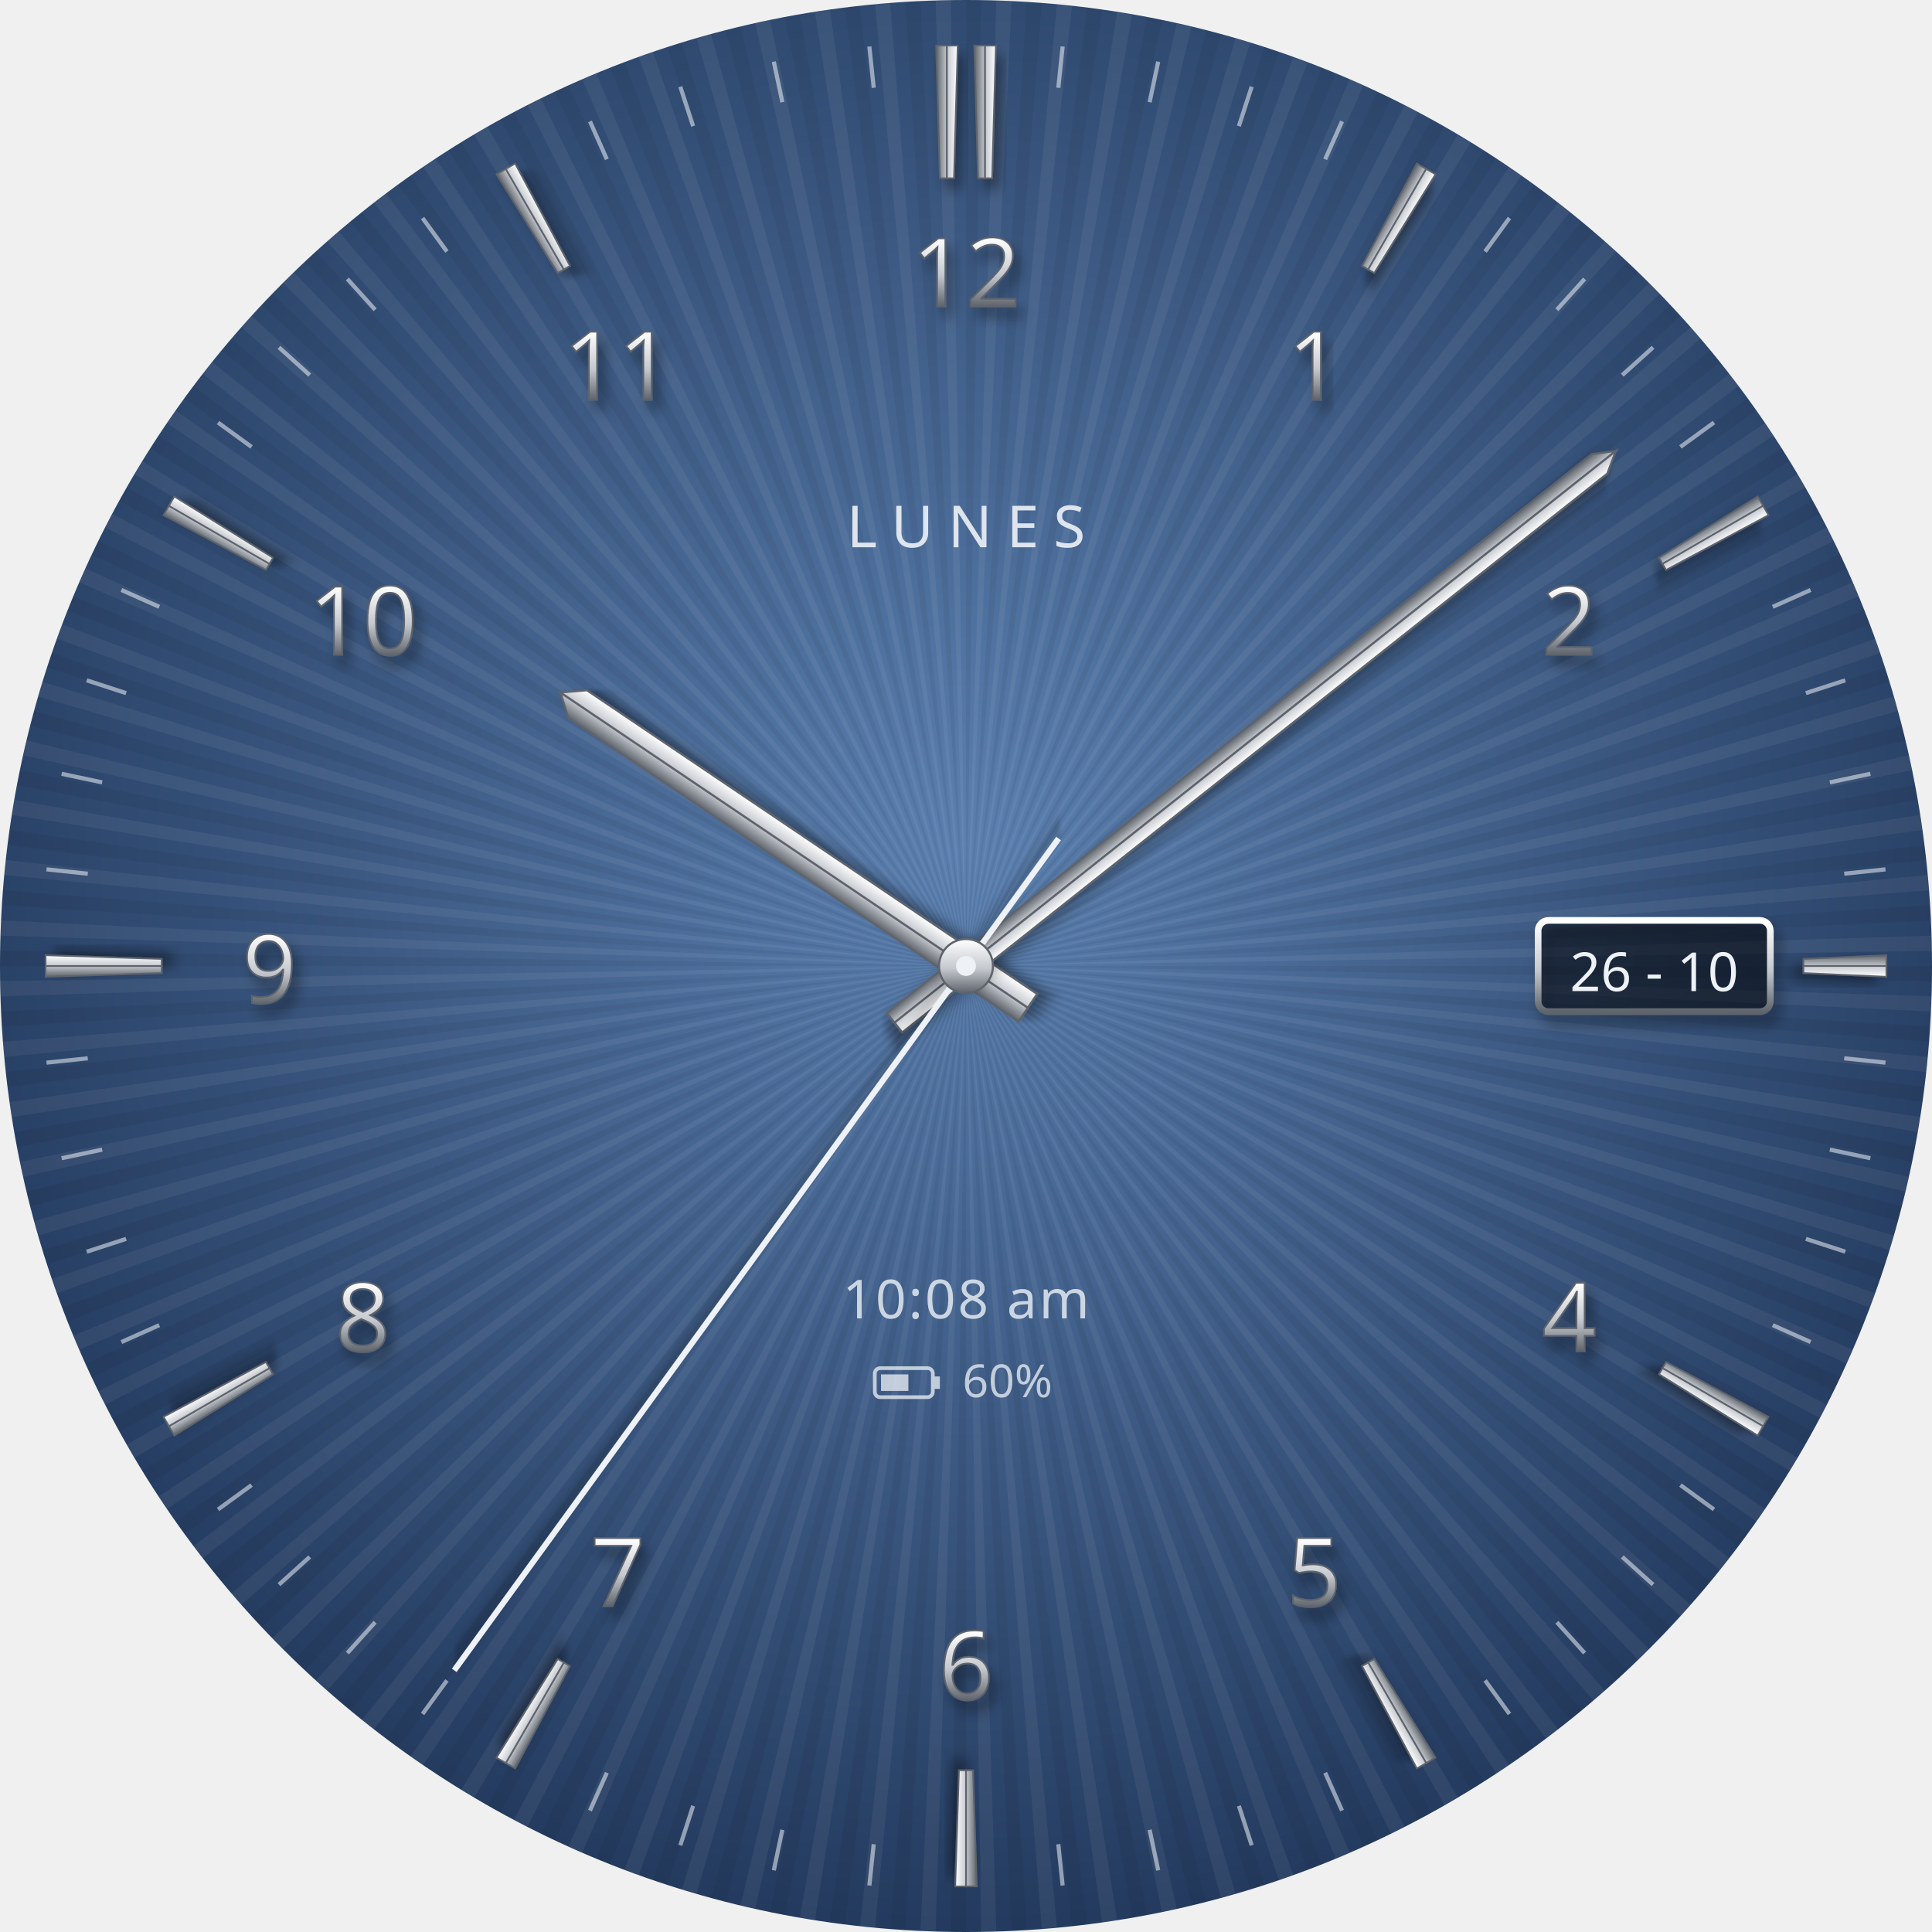
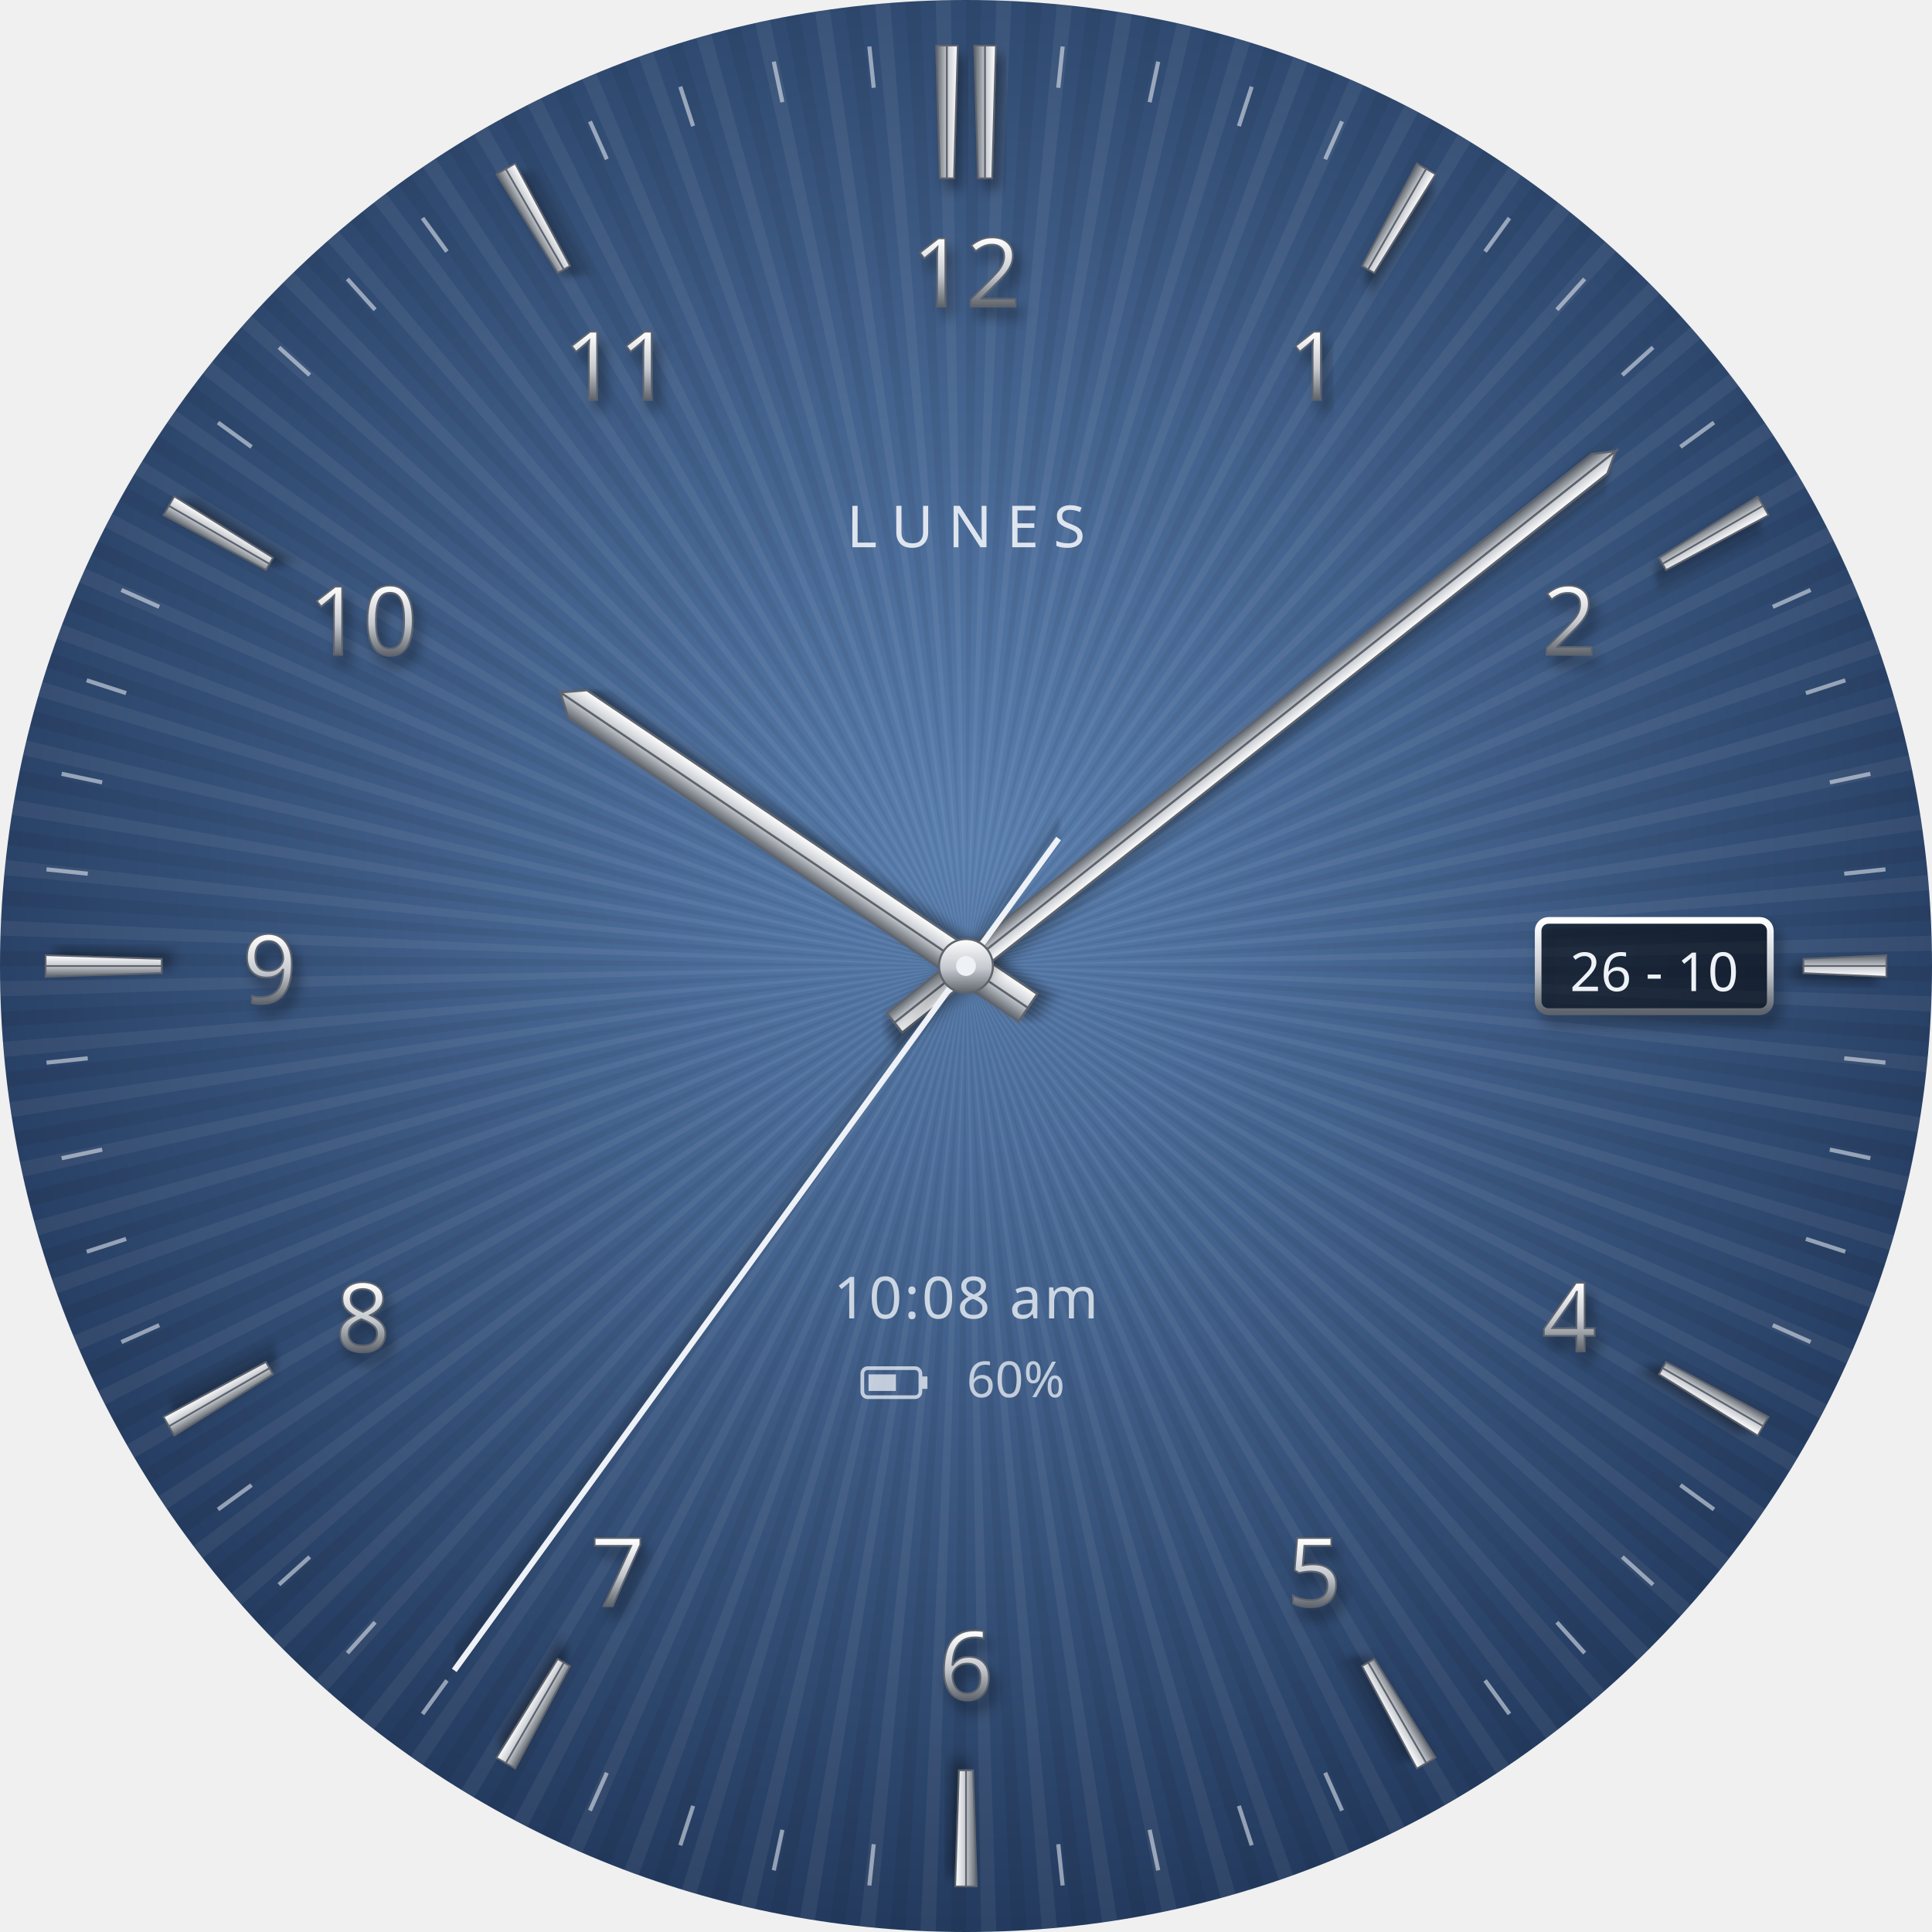
<svg xmlns="http://www.w3.org/2000/svg" width="466" height="466" viewBox="0 0 466 466">
  <defs>
    <clipPath id="esfera">
      <circle cx="233.0" cy="233.0" r="233.0" />
    </clipPath>
    <radialGradient id="fondo" cx="50%" cy="44%" r="60%">
      <stop offset="0" stop-color="#5b80b0" />
      <stop offset="1" stop-color="#1f3558" />
    </radialGradient>
    <radialGradient id="fume" cx="50%" cy="48%" r="50%">
      <stop offset=".45" stop-color="#000" stop-opacity="0" />
      <stop offset="1" stop-color="#000" stop-opacity=".7" />
    </radialGradient>
    <linearGradient id="metalV" x1="0" y1="0" x2="0" y2="1">
      <stop offset="0" stop-color="#ffffff" />
      <stop offset=".55" stop-color="#c4c8ce" />
      <stop offset="1" stop-color="#5f646c" />
    </linearGradient>
    <linearGradient id="metalClaro" x1="0" y1="0" x2="1" y2="0">
      <stop offset="0" stop-color="#c4c8ce" />
      <stop offset="1" stop-color="#ffffff" />
    </linearGradient>
    <linearGradient id="metalOscuro" x1="0" y1="0" x2="1" y2="0">
      <stop offset="0" stop-color="#5f646c" />
      <stop offset="1" stop-color="#c4c8ce" />
    </linearGradient>
    <linearGradient id="franja" x1="0" y1="0" x2="1" y2="0">
      <stop offset="0" stop-color="#fff" stop-opacity="0" />
      <stop offset=".5" stop-color="#fff" stop-opacity=".07" />
      <stop offset="1" stop-color="#000" stop-opacity=".08" />
    </linearGradient>
    <filter id="grano" x="0" y="0" width="100%" height="100%">
      <feTurbulence type="fractalNoise" baseFrequency=".85" numOctaves="2" seed="7" />
      <feColorMatrix values="0 0 0 0 0  0 0 0 0 0  0 0 0 0 0  0 0 0 .22 0" />
    </filter>
    <filter id="sombra" x="-50%" y="-50%" width="200%" height="200%">
      <feDropShadow dx="1.5" dy="2.5" stdDeviation="1.6" flood-color="#000" flood-opacity=".38" />
    </filter>
  </defs>
  <circle cx="233.0" cy="233.0" r="233.0" fill="url(#fondo)" />
  <g clip-path="url(#esfera)">
    <path d="M233.0,233.0 L233.00,0.00 L236.66,0.03 Z" fill="#000000" opacity="0.055" />
    <path d="M233.0,233.0 L240.32,0.11 L243.98,0.26 Z" fill="#ffffff" opacity="0.055" />
    <path d="M233.0,233.0 L247.63,0.46 L251.28,0.72 Z" fill="#000000" opacity="0.055" />
    <path d="M233.0,233.0 L254.93,1.03 L258.57,1.41 Z" fill="#ffffff" opacity="0.055" />
    <path d="M233.0,233.0 L262.20,1.84 L265.83,2.32 Z" fill="#000000" opacity="0.055" />
    <path d="M233.0,233.0 L269.45,2.87 L273.06,3.47 Z" fill="#ffffff" opacity="0.055" />
    <path d="M233.0,233.0 L276.66,4.13 L280.25,4.84 Z" fill="#000000" opacity="0.055" />
    <path d="M233.0,233.0 L283.83,5.61 L287.39,6.44 Z" fill="#ffffff" opacity="0.055" />
    <path d="M233.0,233.0 L290.94,7.32 L294.48,8.26 Z" fill="#000000" opacity="0.055" />
    <path d="M233.0,233.0 L298.00,9.25 L301.51,10.30 Z" fill="#ffffff" opacity="0.055" />
    <path d="M233.0,233.0 L305.00,11.40 L308.47,12.56 Z" fill="#000000" opacity="0.055" />
    <path d="M233.0,233.0 L311.93,13.77 L315.36,15.04 Z" fill="#ffffff" opacity="0.055" />
    <path d="M233.0,233.0 L318.77,16.36 L322.17,17.74 Z" fill="#000000" opacity="0.055" />
    <path d="M233.0,233.0 L325.54,19.16 L328.88,20.64 Z" fill="#ffffff" opacity="0.055" />
    <path d="M233.0,233.0 L332.21,22.18 L335.51,23.76 Z" fill="#000000" opacity="0.055" />
    <path d="M233.0,233.0 L338.78,25.40 L342.03,27.08 Z" fill="#ffffff" opacity="0.055" />
    <path d="M233.0,233.0 L345.25,28.82 L348.44,30.61 Z" fill="#000000" opacity="0.055" />
    <path d="M233.0,233.0 L351.61,32.45 L354.74,34.33 Z" fill="#ffffff" opacity="0.055" />
    <path d="M233.0,233.0 L357.85,36.27 L360.92,38.26 Z" fill="#000000" opacity="0.055" />
    <path d="M233.0,233.0 L363.97,40.29 L366.98,42.37 Z" fill="#ffffff" opacity="0.055" />
    <path d="M233.0,233.0 L369.95,44.50 L372.90,46.67 Z" fill="#000000" opacity="0.055" />
    <path d="M233.0,233.0 L375.81,48.89 L378.68,51.16 Z" fill="#ffffff" opacity="0.055" />
    <path d="M233.0,233.0 L381.52,53.47 L384.32,55.83 Z" fill="#000000" opacity="0.055" />
    <path d="M233.0,233.0 L387.09,58.22 L389.81,60.67 Z" fill="#ffffff" opacity="0.055" />
    <path d="M233.0,233.0 L392.50,63.15 L395.15,65.68 Z" fill="#000000" opacity="0.055" />
    <path d="M233.0,233.0 L397.76,68.24 L400.32,70.85 Z" fill="#ffffff" opacity="0.055" />
    <path d="M233.0,233.0 L402.85,73.50 L405.33,76.19 Z" fill="#000000" opacity="0.055" />
    <path d="M233.0,233.0 L407.78,78.91 L410.17,81.68 Z" fill="#ffffff" opacity="0.055" />
    <path d="M233.0,233.0 L412.53,84.48 L414.84,87.32 Z" fill="#000000" opacity="0.055" />
    <path d="M233.0,233.0 L417.11,90.19 L419.33,93.10 Z" fill="#ffffff" opacity="0.055" />
    <path d="M233.0,233.0 L421.50,96.05 L423.63,99.02 Z" fill="#000000" opacity="0.055" />
    <path d="M233.0,233.0 L425.71,102.03 L427.74,105.08 Z" fill="#ffffff" opacity="0.055" />
    <path d="M233.0,233.0 L429.73,108.15 L431.67,111.26 Z" fill="#000000" opacity="0.055" />
    <path d="M233.0,233.0 L433.55,114.39 L435.39,117.56 Z" fill="#ffffff" opacity="0.055" />
    <path d="M233.0,233.0 L437.18,120.75 L438.92,123.97 Z" fill="#000000" opacity="0.055" />
    <path d="M233.0,233.0 L440.60,127.22 L442.24,130.49 Z" fill="#ffffff" opacity="0.055" />
    <path d="M233.0,233.0 L443.82,133.79 L445.36,137.12 Z" fill="#000000" opacity="0.055" />
    <path d="M233.0,233.0 L446.84,140.46 L448.26,143.83 Z" fill="#ffffff" opacity="0.055" />
    <path d="M233.0,233.0 L449.64,147.23 L450.96,150.64 Z" fill="#000000" opacity="0.055" />
    <path d="M233.0,233.0 L452.23,154.07 L453.44,157.53 Z" fill="#ffffff" opacity="0.055" />
    <path d="M233.0,233.0 L454.60,161.00 L455.70,164.49 Z" fill="#000000" opacity="0.055" />
    <path d="M233.0,233.0 L456.75,168.00 L457.74,171.52 Z" fill="#ffffff" opacity="0.055" />
    <path d="M233.0,233.0 L458.68,175.06 L459.56,178.61 Z" fill="#000000" opacity="0.055" />
    <path d="M233.0,233.0 L460.39,182.17 L461.16,185.75 Z" fill="#ffffff" opacity="0.055" />
    <path d="M233.0,233.0 L461.87,189.34 L462.53,192.94 Z" fill="#000000" opacity="0.055" />
    <path d="M233.0,233.0 L463.13,196.55 L463.68,200.17 Z" fill="#ffffff" opacity="0.055" />
    <path d="M233.0,233.0 L464.16,203.80 L464.59,207.43 Z" fill="#000000" opacity="0.055" />
    <path d="M233.0,233.0 L464.97,211.07 L465.28,214.72 Z" fill="#ffffff" opacity="0.055" />
    <path d="M233.0,233.0 L465.54,218.37 L465.74,222.02 Z" fill="#000000" opacity="0.055" />
    <path d="M233.0,233.0 L465.89,225.68 L465.97,229.34 Z" fill="#ffffff" opacity="0.055" />
    <path d="M233.0,233.0 L466.00,233.00 L465.97,236.66 Z" fill="#000000" opacity="0.055" />
    <path d="M233.0,233.0 L465.89,240.32 L465.74,243.98 Z" fill="#ffffff" opacity="0.055" />
    <path d="M233.0,233.0 L465.54,247.63 L465.28,251.28 Z" fill="#000000" opacity="0.055" />
    <path d="M233.0,233.0 L464.97,254.93 L464.59,258.57 Z" fill="#ffffff" opacity="0.055" />
    <path d="M233.0,233.0 L464.16,262.20 L463.68,265.83 Z" fill="#000000" opacity="0.055" />
    <path d="M233.0,233.0 L463.13,269.45 L462.53,273.06 Z" fill="#ffffff" opacity="0.055" />
    <path d="M233.0,233.0 L461.87,276.66 L461.16,280.25 Z" fill="#000000" opacity="0.055" />
    <path d="M233.0,233.0 L460.39,283.83 L459.56,287.39 Z" fill="#ffffff" opacity="0.055" />
    <path d="M233.0,233.0 L458.68,290.94 L457.74,294.48 Z" fill="#000000" opacity="0.055" />
    <path d="M233.0,233.0 L456.75,298.00 L455.70,301.51 Z" fill="#ffffff" opacity="0.055" />
    <path d="M233.0,233.0 L454.60,305.00 L453.44,308.47 Z" fill="#000000" opacity="0.055" />
    <path d="M233.0,233.0 L452.23,311.93 L450.96,315.36 Z" fill="#ffffff" opacity="0.055" />
    <path d="M233.0,233.0 L449.64,318.77 L448.26,322.17 Z" fill="#000000" opacity="0.055" />
    <path d="M233.0,233.0 L446.84,325.54 L445.36,328.88 Z" fill="#ffffff" opacity="0.055" />
    <path d="M233.0,233.0 L443.82,332.21 L442.24,335.51 Z" fill="#000000" opacity="0.055" />
    <path d="M233.0,233.0 L440.60,338.78 L438.92,342.03 Z" fill="#ffffff" opacity="0.055" />
    <path d="M233.0,233.0 L437.18,345.25 L435.39,348.44 Z" fill="#000000" opacity="0.055" />
    <path d="M233.0,233.0 L433.55,351.61 L431.67,354.74 Z" fill="#ffffff" opacity="0.055" />
    <path d="M233.0,233.0 L429.73,357.85 L427.74,360.92 Z" fill="#000000" opacity="0.055" />
    <path d="M233.0,233.0 L425.71,363.97 L423.63,366.98 Z" fill="#ffffff" opacity="0.055" />
    <path d="M233.0,233.0 L421.50,369.95 L419.33,372.90 Z" fill="#000000" opacity="0.055" />
    <path d="M233.0,233.0 L417.11,375.81 L414.84,378.68 Z" fill="#ffffff" opacity="0.055" />
    <path d="M233.0,233.0 L412.53,381.52 L410.17,384.32 Z" fill="#000000" opacity="0.055" />
    <path d="M233.0,233.0 L407.78,387.09 L405.33,389.81 Z" fill="#ffffff" opacity="0.055" />
    <path d="M233.0,233.0 L402.85,392.50 L400.32,395.15 Z" fill="#000000" opacity="0.055" />
    <path d="M233.0,233.0 L397.76,397.76 L395.15,400.32 Z" fill="#ffffff" opacity="0.055" />
    <path d="M233.0,233.0 L392.50,402.85 L389.81,405.33 Z" fill="#000000" opacity="0.055" />
    <path d="M233.0,233.0 L387.09,407.78 L384.32,410.17 Z" fill="#ffffff" opacity="0.055" />
    <path d="M233.0,233.0 L381.52,412.53 L378.68,414.84 Z" fill="#000000" opacity="0.055" />
    <path d="M233.0,233.0 L375.81,417.11 L372.90,419.33 Z" fill="#ffffff" opacity="0.055" />
    <path d="M233.0,233.0 L369.95,421.50 L366.98,423.63 Z" fill="#000000" opacity="0.055" />
    <path d="M233.0,233.0 L363.97,425.71 L360.92,427.74 Z" fill="#ffffff" opacity="0.055" />
    <path d="M233.0,233.0 L357.85,429.73 L354.74,431.67 Z" fill="#000000" opacity="0.055" />
    <path d="M233.0,233.0 L351.61,433.55 L348.44,435.39 Z" fill="#ffffff" opacity="0.055" />
    <path d="M233.0,233.0 L345.25,437.18 L342.03,438.92 Z" fill="#000000" opacity="0.055" />
    <path d="M233.0,233.0 L338.78,440.60 L335.51,442.24 Z" fill="#ffffff" opacity="0.055" />
    <path d="M233.0,233.0 L332.21,443.82 L328.88,445.36 Z" fill="#000000" opacity="0.055" />
    <path d="M233.0,233.0 L325.54,446.84 L322.17,448.26 Z" fill="#ffffff" opacity="0.055" />
    <path d="M233.0,233.0 L318.77,449.64 L315.36,450.96 Z" fill="#000000" opacity="0.055" />
    <path d="M233.0,233.0 L311.93,452.23 L308.47,453.44 Z" fill="#ffffff" opacity="0.055" />
    <path d="M233.0,233.0 L305.00,454.60 L301.51,455.70 Z" fill="#000000" opacity="0.055" />
    <path d="M233.0,233.0 L298.00,456.75 L294.48,457.74 Z" fill="#ffffff" opacity="0.055" />
    <path d="M233.0,233.0 L290.94,458.68 L287.39,459.56 Z" fill="#000000" opacity="0.055" />
    <path d="M233.0,233.0 L283.83,460.39 L280.25,461.16 Z" fill="#ffffff" opacity="0.055" />
    <path d="M233.0,233.0 L276.66,461.87 L273.06,462.53 Z" fill="#000000" opacity="0.055" />
    <path d="M233.0,233.0 L269.45,463.13 L265.83,463.68 Z" fill="#ffffff" opacity="0.055" />
    <path d="M233.0,233.0 L262.20,464.16 L258.57,464.59 Z" fill="#000000" opacity="0.055" />
    <path d="M233.0,233.0 L254.93,464.97 L251.28,465.28 Z" fill="#ffffff" opacity="0.055" />
    <path d="M233.0,233.0 L247.63,465.54 L243.98,465.74 Z" fill="#000000" opacity="0.055" />
    <path d="M233.0,233.0 L240.32,465.89 L236.66,465.97 Z" fill="#ffffff" opacity="0.055" />
    <path d="M233.0,233.0 L233.00,466.00 L229.34,465.97 Z" fill="#000000" opacity="0.055" />
    <path d="M233.0,233.0 L225.68,465.89 L222.02,465.74 Z" fill="#ffffff" opacity="0.055" />
    <path d="M233.0,233.0 L218.37,465.54 L214.72,465.28 Z" fill="#000000" opacity="0.055" />
    <path d="M233.0,233.0 L211.07,464.97 L207.43,464.59 Z" fill="#ffffff" opacity="0.055" />
    <path d="M233.0,233.0 L203.80,464.16 L200.17,463.68 Z" fill="#000000" opacity="0.055" />
    <path d="M233.0,233.0 L196.55,463.13 L192.94,462.53 Z" fill="#ffffff" opacity="0.055" />
    <path d="M233.0,233.0 L189.34,461.87 L185.75,461.16 Z" fill="#000000" opacity="0.055" />
    <path d="M233.0,233.0 L182.17,460.39 L178.61,459.56 Z" fill="#ffffff" opacity="0.055" />
    <path d="M233.0,233.0 L175.06,458.68 L171.52,457.74 Z" fill="#000000" opacity="0.055" />
    <path d="M233.0,233.0 L168.00,456.75 L164.49,455.70 Z" fill="#ffffff" opacity="0.055" />
    <path d="M233.0,233.0 L161.00,454.60 L157.53,453.44 Z" fill="#000000" opacity="0.055" />
    <path d="M233.0,233.0 L154.07,452.23 L150.64,450.96 Z" fill="#ffffff" opacity="0.055" />
    <path d="M233.0,233.0 L147.23,449.64 L143.83,448.26 Z" fill="#000000" opacity="0.055" />
    <path d="M233.0,233.0 L140.46,446.84 L137.12,445.36 Z" fill="#ffffff" opacity="0.055" />
    <path d="M233.0,233.0 L133.79,443.82 L130.49,442.24 Z" fill="#000000" opacity="0.055" />
    <path d="M233.0,233.0 L127.22,440.60 L123.97,438.92 Z" fill="#ffffff" opacity="0.055" />
    <path d="M233.0,233.0 L120.75,437.18 L117.56,435.39 Z" fill="#000000" opacity="0.055" />
    <path d="M233.0,233.0 L114.39,433.55 L111.26,431.67 Z" fill="#ffffff" opacity="0.055" />
    <path d="M233.0,233.0 L108.15,429.73 L105.08,427.74 Z" fill="#000000" opacity="0.055" />
    <path d="M233.0,233.0 L102.03,425.71 L99.02,423.63 Z" fill="#ffffff" opacity="0.055" />
    <path d="M233.0,233.0 L96.05,421.50 L93.10,419.33 Z" fill="#000000" opacity="0.055" />
    <path d="M233.0,233.0 L90.19,417.11 L87.32,414.84 Z" fill="#ffffff" opacity="0.055" />
    <path d="M233.0,233.0 L84.48,412.53 L81.68,410.17 Z" fill="#000000" opacity="0.055" />
    <path d="M233.0,233.0 L78.91,407.78 L76.19,405.33 Z" fill="#ffffff" opacity="0.055" />
    <path d="M233.0,233.0 L73.50,402.85 L70.85,400.32 Z" fill="#000000" opacity="0.055" />
    <path d="M233.0,233.0 L68.24,397.76 L65.68,395.15 Z" fill="#ffffff" opacity="0.055" />
    <path d="M233.0,233.0 L63.15,392.50 L60.67,389.81 Z" fill="#000000" opacity="0.055" />
    <path d="M233.0,233.0 L58.22,387.09 L55.83,384.32 Z" fill="#ffffff" opacity="0.055" />
    <path d="M233.0,233.0 L53.47,381.52 L51.16,378.68 Z" fill="#000000" opacity="0.055" />
    <path d="M233.0,233.0 L48.89,375.81 L46.67,372.90 Z" fill="#ffffff" opacity="0.055" />
    <path d="M233.0,233.0 L44.50,369.95 L42.37,366.98 Z" fill="#000000" opacity="0.055" />
    <path d="M233.0,233.0 L40.29,363.97 L38.26,360.92 Z" fill="#ffffff" opacity="0.055" />
    <path d="M233.0,233.0 L36.27,357.85 L34.33,354.74 Z" fill="#000000" opacity="0.055" />
    <path d="M233.0,233.0 L32.45,351.61 L30.61,348.44 Z" fill="#ffffff" opacity="0.055" />
    <path d="M233.0,233.0 L28.82,345.25 L27.08,342.03 Z" fill="#000000" opacity="0.055" />
    <path d="M233.0,233.0 L25.40,338.78 L23.76,335.51 Z" fill="#ffffff" opacity="0.055" />
    <path d="M233.0,233.0 L22.18,332.21 L20.64,328.88 Z" fill="#000000" opacity="0.055" />
    <path d="M233.0,233.0 L19.16,325.54 L17.74,322.17 Z" fill="#ffffff" opacity="0.055" />
    <path d="M233.0,233.0 L16.36,318.77 L15.04,315.36 Z" fill="#000000" opacity="0.055" />
    <path d="M233.0,233.0 L13.77,311.93 L12.56,308.47 Z" fill="#ffffff" opacity="0.055" />
    <path d="M233.0,233.0 L11.40,305.00 L10.30,301.51 Z" fill="#000000" opacity="0.055" />
    <path d="M233.0,233.0 L9.25,298.00 L8.26,294.48 Z" fill="#ffffff" opacity="0.055" />
    <path d="M233.0,233.0 L7.32,290.94 L6.44,287.39 Z" fill="#000000" opacity="0.055" />
    <path d="M233.0,233.0 L5.61,283.83 L4.84,280.25 Z" fill="#ffffff" opacity="0.055" />
    <path d="M233.0,233.0 L4.13,276.66 L3.47,273.06 Z" fill="#000000" opacity="0.055" />
    <path d="M233.0,233.0 L2.87,269.45 L2.32,265.83 Z" fill="#ffffff" opacity="0.055" />
    <path d="M233.0,233.0 L1.84,262.20 L1.41,258.57 Z" fill="#000000" opacity="0.055" />
    <path d="M233.0,233.0 L1.03,254.93 L0.72,251.28 Z" fill="#ffffff" opacity="0.055" />
    <path d="M233.0,233.0 L0.46,247.63 L0.26,243.98 Z" fill="#000000" opacity="0.055" />
    <path d="M233.0,233.0 L0.11,240.32 L0.03,236.66 Z" fill="#ffffff" opacity="0.055" />
    <path d="M233.0,233.0 L0.00,233.00 L0.03,229.34 Z" fill="#000000" opacity="0.055" />
    <path d="M233.0,233.0 L0.11,225.68 L0.26,222.02 Z" fill="#ffffff" opacity="0.055" />
    <path d="M233.0,233.0 L0.46,218.37 L0.72,214.72 Z" fill="#000000" opacity="0.055" />
    <path d="M233.0,233.0 L1.03,211.07 L1.41,207.43 Z" fill="#ffffff" opacity="0.055" />
    <path d="M233.0,233.0 L1.84,203.80 L2.32,200.17 Z" fill="#000000" opacity="0.055" />
    <path d="M233.0,233.0 L2.87,196.55 L3.47,192.94 Z" fill="#ffffff" opacity="0.055" />
    <path d="M233.0,233.0 L4.13,189.34 L4.84,185.75 Z" fill="#000000" opacity="0.055" />
    <path d="M233.0,233.0 L5.61,182.17 L6.44,178.61 Z" fill="#ffffff" opacity="0.055" />
    <path d="M233.0,233.0 L7.32,175.06 L8.26,171.52 Z" fill="#000000" opacity="0.055" />
    <path d="M233.0,233.0 L9.25,168.00 L10.30,164.49 Z" fill="#ffffff" opacity="0.055" />
    <path d="M233.0,233.0 L11.40,161.00 L12.56,157.53 Z" fill="#000000" opacity="0.055" />
    <path d="M233.0,233.0 L13.77,154.07 L15.04,150.64 Z" fill="#ffffff" opacity="0.055" />
    <path d="M233.0,233.0 L16.36,147.23 L17.74,143.83 Z" fill="#000000" opacity="0.055" />
    <path d="M233.0,233.0 L19.16,140.46 L20.64,137.12 Z" fill="#ffffff" opacity="0.055" />
    <path d="M233.0,233.0 L22.18,133.79 L23.76,130.49 Z" fill="#000000" opacity="0.055" />
    <path d="M233.0,233.0 L25.40,127.22 L27.08,123.97 Z" fill="#ffffff" opacity="0.055" />
    <path d="M233.0,233.0 L28.82,120.75 L30.61,117.56 Z" fill="#000000" opacity="0.055" />
    <path d="M233.0,233.0 L32.45,114.39 L34.33,111.26 Z" fill="#ffffff" opacity="0.055" />
    <path d="M233.0,233.0 L36.27,108.15 L38.26,105.08 Z" fill="#000000" opacity="0.055" />
    <path d="M233.0,233.0 L40.29,102.03 L42.37,99.02 Z" fill="#ffffff" opacity="0.055" />
    <path d="M233.0,233.0 L44.50,96.05 L46.67,93.10 Z" fill="#000000" opacity="0.055" />
    <path d="M233.0,233.0 L48.89,90.19 L51.16,87.32 Z" fill="#ffffff" opacity="0.055" />
    <path d="M233.0,233.0 L53.47,84.48 L55.83,81.68 Z" fill="#000000" opacity="0.055" />
    <path d="M233.0,233.0 L58.22,78.91 L60.67,76.19 Z" fill="#ffffff" opacity="0.055" />
    <path d="M233.0,233.0 L63.15,73.50 L65.68,70.85 Z" fill="#000000" opacity="0.055" />
    <path d="M233.0,233.0 L68.24,68.24 L70.85,65.68 Z" fill="#ffffff" opacity="0.055" />
    <path d="M233.0,233.0 L73.50,63.15 L76.19,60.67 Z" fill="#000000" opacity="0.055" />
    <path d="M233.0,233.0 L78.91,58.22 L81.68,55.83 Z" fill="#ffffff" opacity="0.055" />
    <path d="M233.0,233.0 L84.48,53.47 L87.32,51.16 Z" fill="#000000" opacity="0.055" />
    <path d="M233.0,233.0 L90.19,48.89 L93.10,46.67 Z" fill="#ffffff" opacity="0.055" />
    <path d="M233.0,233.0 L96.05,44.50 L99.02,42.37 Z" fill="#000000" opacity="0.055" />
    <path d="M233.0,233.0 L102.03,40.29 L105.08,38.26 Z" fill="#ffffff" opacity="0.055" />
    <path d="M233.0,233.0 L108.15,36.27 L111.26,34.33 Z" fill="#000000" opacity="0.055" />
    <path d="M233.0,233.0 L114.39,32.45 L117.56,30.61 Z" fill="#ffffff" opacity="0.055" />
    <path d="M233.0,233.0 L120.75,28.82 L123.97,27.08 Z" fill="#000000" opacity="0.055" />
    <path d="M233.0,233.0 L127.22,25.40 L130.49,23.76 Z" fill="#ffffff" opacity="0.055" />
    <path d="M233.0,233.0 L133.79,22.18 L137.12,20.64 Z" fill="#000000" opacity="0.055" />
    <path d="M233.0,233.0 L140.46,19.16 L143.83,17.74 Z" fill="#ffffff" opacity="0.055" />
    <path d="M233.0,233.0 L147.23,16.36 L150.64,15.04 Z" fill="#000000" opacity="0.055" />
    <path d="M233.0,233.0 L154.07,13.77 L157.53,12.56 Z" fill="#ffffff" opacity="0.055" />
    <path d="M233.0,233.0 L161.00,11.40 L164.49,10.30 Z" fill="#000000" opacity="0.055" />
    <path d="M233.0,233.0 L168.00,9.25 L171.52,8.26 Z" fill="#ffffff" opacity="0.055" />
    <path d="M233.0,233.0 L175.06,7.32 L178.61,6.44 Z" fill="#000000" opacity="0.055" />
    <path d="M233.0,233.0 L182.17,5.61 L185.75,4.84 Z" fill="#ffffff" opacity="0.055" />
    <path d="M233.0,233.0 L189.34,4.13 L192.94,3.47 Z" fill="#000000" opacity="0.055" />
    <path d="M233.0,233.0 L196.55,2.87 L200.17,2.32 Z" fill="#ffffff" opacity="0.055" />
    <path d="M233.0,233.0 L203.80,1.84 L207.43,1.41 Z" fill="#000000" opacity="0.055" />
    <path d="M233.0,233.0 L211.07,1.03 L214.72,0.72 Z" fill="#ffffff" opacity="0.055" />
    <path d="M233.0,233.0 L218.37,0.46 L222.02,0.26 Z" fill="#000000" opacity="0.055" />
    <path d="M233.0,233.0 L225.68,0.11 L229.34,0.03 Z" fill="#ffffff" opacity="0.055" />
  </g>
  <line x1="255.26" y1="21.17" x2="256.31" y2="11.22" stroke="#eef2f7" stroke-width="1" opacity="0.55" />
  <line x1="277.29" y1="24.65" x2="279.36" y2="14.87" stroke="#eef2f7" stroke-width="1" opacity="0.55" />
  <line x1="298.82" y1="30.42" x2="301.91" y2="20.91" stroke="#eef2f7" stroke-width="1" opacity="0.55" />
  <line x1="319.63" y1="38.41" x2="323.70" y2="29.28" stroke="#eef2f7" stroke-width="1" opacity="0.55" />
  <line x1="358.20" y1="60.68" x2="364.08" y2="52.59" stroke="#eef2f7" stroke-width="1" opacity="0.55" />
  <line x1="375.52" y1="74.71" x2="382.22" y2="67.28" stroke="#eef2f7" stroke-width="1" opacity="0.55" />
  <line x1="391.29" y1="90.48" x2="398.72" y2="83.78" stroke="#eef2f7" stroke-width="1" opacity="0.55" />
  <line x1="405.32" y1="107.80" x2="413.41" y2="101.92" stroke="#eef2f7" stroke-width="1" opacity="0.55" />
  <line x1="427.59" y1="146.37" x2="436.72" y2="142.30" stroke="#eef2f7" stroke-width="1" opacity="0.55" />
  <line x1="435.58" y1="167.18" x2="445.09" y2="164.09" stroke="#eef2f7" stroke-width="1" opacity="0.55" />
  <line x1="441.35" y1="188.71" x2="451.13" y2="186.64" stroke="#eef2f7" stroke-width="1" opacity="0.55" />
  <line x1="444.83" y1="210.74" x2="454.78" y2="209.69" stroke="#eef2f7" stroke-width="1" opacity="0.55" />
  <line x1="444.83" y1="255.26" x2="454.78" y2="256.31" stroke="#eef2f7" stroke-width="1" opacity="0.55" />
  <line x1="441.35" y1="277.29" x2="451.13" y2="279.36" stroke="#eef2f7" stroke-width="1" opacity="0.55" />
  <line x1="435.58" y1="298.82" x2="445.09" y2="301.91" stroke="#eef2f7" stroke-width="1" opacity="0.55" />
  <line x1="427.59" y1="319.63" x2="436.72" y2="323.70" stroke="#eef2f7" stroke-width="1" opacity="0.55" />
  <line x1="405.32" y1="358.20" x2="413.41" y2="364.08" stroke="#eef2f7" stroke-width="1" opacity="0.55" />
  <line x1="391.29" y1="375.52" x2="398.72" y2="382.22" stroke="#eef2f7" stroke-width="1" opacity="0.55" />
  <line x1="375.52" y1="391.29" x2="382.22" y2="398.72" stroke="#eef2f7" stroke-width="1" opacity="0.55" />
  <line x1="358.20" y1="405.32" x2="364.08" y2="413.41" stroke="#eef2f7" stroke-width="1" opacity="0.55" />
  <line x1="319.63" y1="427.59" x2="323.70" y2="436.72" stroke="#eef2f7" stroke-width="1" opacity="0.55" />
  <line x1="298.82" y1="435.58" x2="301.91" y2="445.09" stroke="#eef2f7" stroke-width="1" opacity="0.55" />
  <line x1="277.29" y1="441.35" x2="279.36" y2="451.13" stroke="#eef2f7" stroke-width="1" opacity="0.55" />
  <line x1="255.26" y1="444.83" x2="256.31" y2="454.78" stroke="#eef2f7" stroke-width="1" opacity="0.55" />
  <line x1="210.74" y1="444.83" x2="209.69" y2="454.78" stroke="#eef2f7" stroke-width="1" opacity="0.55" />
  <line x1="188.71" y1="441.35" x2="186.64" y2="451.13" stroke="#eef2f7" stroke-width="1" opacity="0.55" />
  <line x1="167.18" y1="435.58" x2="164.09" y2="445.09" stroke="#eef2f7" stroke-width="1" opacity="0.55" />
  <line x1="146.37" y1="427.59" x2="142.30" y2="436.72" stroke="#eef2f7" stroke-width="1" opacity="0.55" />
  <line x1="107.80" y1="405.32" x2="101.92" y2="413.41" stroke="#eef2f7" stroke-width="1" opacity="0.55" />
  <line x1="90.48" y1="391.29" x2="83.78" y2="398.72" stroke="#eef2f7" stroke-width="1" opacity="0.55" />
  <line x1="74.71" y1="375.52" x2="67.28" y2="382.22" stroke="#eef2f7" stroke-width="1" opacity="0.55" />
  <line x1="60.68" y1="358.20" x2="52.59" y2="364.08" stroke="#eef2f7" stroke-width="1" opacity="0.55" />
  <line x1="38.41" y1="319.63" x2="29.28" y2="323.70" stroke="#eef2f7" stroke-width="1" opacity="0.55" />
  <line x1="30.42" y1="298.82" x2="20.91" y2="301.91" stroke="#eef2f7" stroke-width="1" opacity="0.55" />
  <line x1="24.65" y1="277.29" x2="14.87" y2="279.36" stroke="#eef2f7" stroke-width="1" opacity="0.55" />
  <line x1="21.17" y1="255.26" x2="11.22" y2="256.31" stroke="#eef2f7" stroke-width="1" opacity="0.55" />
  <line x1="21.17" y1="210.74" x2="11.22" y2="209.69" stroke="#eef2f7" stroke-width="1" opacity="0.55" />
  <line x1="24.65" y1="188.71" x2="14.87" y2="186.64" stroke="#eef2f7" stroke-width="1" opacity="0.55" />
  <line x1="30.42" y1="167.18" x2="20.91" y2="164.09" stroke="#eef2f7" stroke-width="1" opacity="0.55" />
  <line x1="38.41" y1="146.37" x2="29.28" y2="142.30" stroke="#eef2f7" stroke-width="1" opacity="0.55" />
  <line x1="60.68" y1="107.80" x2="52.59" y2="101.92" stroke="#eef2f7" stroke-width="1" opacity="0.55" />
  <line x1="74.71" y1="90.48" x2="67.28" y2="83.78" stroke="#eef2f7" stroke-width="1" opacity="0.55" />
  <line x1="90.48" y1="74.71" x2="83.78" y2="67.28" stroke="#eef2f7" stroke-width="1" opacity="0.55" />
  <line x1="107.80" y1="60.68" x2="101.92" y2="52.59" stroke="#eef2f7" stroke-width="1" opacity="0.55" />
  <line x1="146.37" y1="38.41" x2="142.30" y2="29.28" stroke="#eef2f7" stroke-width="1" opacity="0.55" />
  <line x1="167.18" y1="30.42" x2="164.09" y2="20.91" stroke="#eef2f7" stroke-width="1" opacity="0.55" />
  <line x1="188.71" y1="24.65" x2="186.64" y2="14.87" stroke="#eef2f7" stroke-width="1" opacity="0.55" />
  <line x1="210.74" y1="21.17" x2="209.69" y2="11.22" stroke="#eef2f7" stroke-width="1" opacity="0.55" />
  <g transform="rotate(30 233.0 233.0)" filter="url(#sombra)">
    <path d="M233.0,11.0 L230.4,11.0 L231.3,39.0 L233.0,39.0 Z" fill="url(#metalOscuro)" stroke="#5f646c" stroke-width=".4" />
    <path d="M233.0,11.0 L235.6,11.0 L234.7,39.0 L233.0,39.0 Z" fill="url(#metalClaro)" stroke="#5f646c" stroke-width=".4" />
  </g>
  <g transform="rotate(60 233.0 233.0)" filter="url(#sombra)">
    <path d="M233.0,11.0 L230.4,11.0 L231.3,39.0 L233.0,39.0 Z" fill="url(#metalOscuro)" stroke="#5f646c" stroke-width=".4" />
    <path d="M233.0,11.0 L235.6,11.0 L234.7,39.0 L233.0,39.0 Z" fill="url(#metalClaro)" stroke="#5f646c" stroke-width=".4" />
  </g>
  <g transform="rotate(90 233.0 233.0)" filter="url(#sombra)">
    <path d="M233.0,11.0 L230.4,11.0 L231.3,31.0 L233.0,31.0 Z" fill="url(#metalOscuro)" stroke="#5f646c" stroke-width=".4" />
    <path d="M233.0,11.0 L235.6,11.0 L234.7,31.0 L233.0,31.0 Z" fill="url(#metalClaro)" stroke="#5f646c" stroke-width=".4" />
  </g>
  <g transform="rotate(120 233.0 233.0)" filter="url(#sombra)">
    <path d="M233.0,11.0 L230.4,11.0 L231.3,39.0 L233.0,39.0 Z" fill="url(#metalOscuro)" stroke="#5f646c" stroke-width=".4" />
    <path d="M233.0,11.0 L235.6,11.0 L234.7,39.0 L233.0,39.0 Z" fill="url(#metalClaro)" stroke="#5f646c" stroke-width=".4" />
  </g>
  <g transform="rotate(150 233.0 233.0)" filter="url(#sombra)">
    <path d="M233.0,11.0 L230.4,11.0 L231.3,39.0 L233.0,39.0 Z" fill="url(#metalOscuro)" stroke="#5f646c" stroke-width=".4" />
    <path d="M233.0,11.0 L235.6,11.0 L234.7,39.0 L233.0,39.0 Z" fill="url(#metalClaro)" stroke="#5f646c" stroke-width=".4" />
  </g>
  <g transform="rotate(180 233.0 233.0)" filter="url(#sombra)">
    <path d="M233.0,11.0 L230.4,11.0 L231.3,39.0 L233.0,39.0 Z" fill="url(#metalOscuro)" stroke="#5f646c" stroke-width=".4" />
    <path d="M233.0,11.0 L235.6,11.0 L234.7,39.0 L233.0,39.0 Z" fill="url(#metalClaro)" stroke="#5f646c" stroke-width=".4" />
  </g>
  <g transform="rotate(210 233.0 233.0)" filter="url(#sombra)">
    <path d="M233.0,11.0 L230.4,11.0 L231.3,39.0 L233.0,39.0 Z" fill="url(#metalOscuro)" stroke="#5f646c" stroke-width=".4" />
    <path d="M233.0,11.0 L235.6,11.0 L234.7,39.0 L233.0,39.0 Z" fill="url(#metalClaro)" stroke="#5f646c" stroke-width=".4" />
  </g>
  <g transform="rotate(240 233.0 233.0)" filter="url(#sombra)">
    <path d="M233.0,11.0 L230.4,11.0 L231.3,39.0 L233.0,39.0 Z" fill="url(#metalOscuro)" stroke="#5f646c" stroke-width=".4" />
    <path d="M233.0,11.0 L235.6,11.0 L234.7,39.0 L233.0,39.0 Z" fill="url(#metalClaro)" stroke="#5f646c" stroke-width=".4" />
  </g>
  <g transform="rotate(270 233.0 233.0)" filter="url(#sombra)">
    <path d="M233.0,11.0 L230.4,11.0 L231.3,39.0 L233.0,39.0 Z" fill="url(#metalOscuro)" stroke="#5f646c" stroke-width=".4" />
    <path d="M233.0,11.0 L235.6,11.0 L234.7,39.0 L233.0,39.0 Z" fill="url(#metalClaro)" stroke="#5f646c" stroke-width=".4" />
  </g>
  <g transform="rotate(300 233.0 233.0)" filter="url(#sombra)">
    <path d="M233.0,11.0 L230.4,11.0 L231.3,39.0 L233.0,39.0 Z" fill="url(#metalOscuro)" stroke="#5f646c" stroke-width=".4" />
    <path d="M233.0,11.0 L235.6,11.0 L234.7,39.0 L233.0,39.0 Z" fill="url(#metalClaro)" stroke="#5f646c" stroke-width=".4" />
  </g>
  <g transform="rotate(330 233.0 233.0)" filter="url(#sombra)">
    <path d="M233.0,11.0 L230.4,11.0 L231.3,39.0 L233.0,39.0 Z" fill="url(#metalOscuro)" stroke="#5f646c" stroke-width=".4" />
    <path d="M233.0,11.0 L235.6,11.0 L234.7,39.0 L233.0,39.0 Z" fill="url(#metalClaro)" stroke="#5f646c" stroke-width=".4" />
  </g>
  <g transform="rotate(360 233.0 233.0)" filter="url(#sombra)">
    <path d="M228.4,11.0 L225.8,11.0 L226.7,43.0 L228.4,43.0 Z" fill="url(#metalOscuro)" stroke="#5f646c" stroke-width=".4" />
    <path d="M228.4,11.0 L231.0,11.0 L230.1,43.0 L228.4,43.0 Z" fill="url(#metalClaro)" stroke="#5f646c" stroke-width=".4" />
  </g>
  <g transform="rotate(360 233.0 233.0)" filter="url(#sombra)">
    <path d="M237.6,11.0 L235.0,11.0 L235.9,43.0 L237.6,43.0 Z" fill="url(#metalOscuro)" stroke="#5f646c" stroke-width=".4" />
    <path d="M237.6,11.0 L240.2,11.0 L239.3,43.0 L237.6,43.0 Z" fill="url(#metalClaro)" stroke="#5f646c" stroke-width=".4" />
  </g>
  <text transform="translate(317.00 87.51) scale(1 1)" font-family="Avenir Next" font-weight="500" font-size="23" text-anchor="middle" dominant-baseline="central" fill="url(#metalV)" stroke="#5f646c" stroke-width=".4" filter="url(#sombra)">1</text>
  <text transform="translate(378.49 149.00) scale(1 1)" font-family="Avenir Next" font-weight="500" font-size="23" text-anchor="middle" dominant-baseline="central" fill="url(#metalV)" stroke="#5f646c" stroke-width=".4" filter="url(#sombra)">2</text>
  <text transform="translate(378.49 317.00) scale(1 1)" font-family="Avenir Next" font-weight="500" font-size="23" text-anchor="middle" dominant-baseline="central" fill="url(#metalV)" stroke="#5f646c" stroke-width=".4" filter="url(#sombra)">4</text>
  <text transform="translate(317.00 378.49) scale(1 1)" font-family="Avenir Next" font-weight="500" font-size="23" text-anchor="middle" dominant-baseline="central" fill="url(#metalV)" stroke="#5f646c" stroke-width=".4" filter="url(#sombra)">5</text>
  <text transform="translate(233.00 401.00) scale(1 1)" font-family="Avenir Next" font-weight="500" font-size="23" text-anchor="middle" dominant-baseline="central" fill="url(#metalV)" stroke="#5f646c" stroke-width=".4" filter="url(#sombra)">6</text>
  <text transform="translate(149.00 378.49) scale(1 1)" font-family="Avenir Next" font-weight="500" font-size="23" text-anchor="middle" dominant-baseline="central" fill="url(#metalV)" stroke="#5f646c" stroke-width=".4" filter="url(#sombra)">7</text>
  <text transform="translate(87.51 317.00) scale(1 1)" font-family="Avenir Next" font-weight="500" font-size="23" text-anchor="middle" dominant-baseline="central" fill="url(#metalV)" stroke="#5f646c" stroke-width=".4" filter="url(#sombra)">8</text>
  <text transform="translate(65.00 233.00) scale(1 1)" font-family="Avenir Next" font-weight="500" font-size="23" text-anchor="middle" dominant-baseline="central" fill="url(#metalV)" stroke="#5f646c" stroke-width=".4" filter="url(#sombra)">9</text>
  <text transform="translate(87.51 149.00) scale(1 1)" font-family="Avenir Next" font-weight="500" font-size="23" text-anchor="middle" dominant-baseline="central" fill="url(#metalV)" stroke="#5f646c" stroke-width=".4" filter="url(#sombra)">10</text>
  <text transform="translate(149.00 87.51) scale(1 1)" font-family="Avenir Next" font-weight="500" font-size="23" text-anchor="middle" dominant-baseline="central" fill="url(#metalV)" stroke="#5f646c" stroke-width=".4" filter="url(#sombra)">11</text>
  <text transform="translate(233.00 65.00) scale(1 1)" font-family="Avenir Next" font-weight="500" font-size="23" text-anchor="middle" dominant-baseline="central" fill="url(#metalV)" stroke="#5f646c" stroke-width=".4" filter="url(#sombra)">12</text>
  <text x="233.0" y="132" font-family="Avenir Next" font-size="14" letter-spacing="3.5" text-anchor="middle" fill="#eef2f7" opacity=".9">LUNES</text>
  <g filter="url(#sombra)">
    <rect x="371.0" y="222.0" width="56" height="22" rx="2.5" fill="#000000" fill-opacity="0.45" stroke="url(#metalV)" stroke-width="1.6" />
  </g>
  <text x="399.0" y="234.0" font-family="Avenir Next" font-weight="500" font-size="13" text-anchor="middle" dominant-baseline="central" fill="#eef2f7">26 - 10</text>
-   <text x="233.0" y="318" font-family="Avenir Next" font-weight="500" font-size="13" letter-spacing=".5" text-anchor="middle" fill="#eef2f7" opacity=".8">10:08 am</text>
-   <g transform="translate(211.0 330)" opacity=".75">
+   <text x="233.0" y="318" font-family="Avenir Next" font-weight="500" font-size="14" letter-spacing=".5" text-anchor="middle" fill="#eef2f7" opacity=".8">10:08 am</text>
+   <g transform="translate(208.0 330)" opacity=".75">
    <rect x="0" y="0" width="14" height="7" rx="1.3" fill="none" stroke="#eef2f7" stroke-width=".9" />
    <rect x="14.3" y="2" width="1.4" height="3" fill="#eef2f7" />
    <rect x="1.5" y="1.5" width="6.6" height="4" fill="#eef2f7" />
  </g>
-   <text x="243.0" y="337" font-family="Avenir Next" font-weight="500" font-size="11" text-anchor="middle" fill="#eef2f7" opacity=".75">60%</text>
+   <text x="245.0" y="337" font-family="Avenir Next" font-weight="500" font-size="12" text-anchor="middle" fill="#eef2f7" opacity=".75">60%</text>
  <g transform="rotate(304.00 233.0 233.0)" filter="url(#sombra)">
    <path d="M233.00,115.00 L229.00,120.00 L229.00,251.00 L233.00,251.00 Z" fill="url(#metalOscuro)" stroke="#5f646c" stroke-width=".5" />
    <path d="M233.00,115.00 L237.00,120.00 L237.00,251.00 L233.00,251.00 Z" fill="url(#metalClaro)" stroke="#5f646c" stroke-width=".5" />
  </g>
  <g transform="rotate(51.60 233.0 233.0)" filter="url(#sombra)">
    <path d="M233.00,33.00 L230.00,38.00 L230.00,255.00 L233.00,255.00 Z" fill="url(#metalOscuro)" stroke="#5f646c" stroke-width=".5" />
    <path d="M233.00,33.00 L236.00,38.00 L236.00,255.00 L233.00,255.00 Z" fill="url(#metalClaro)" stroke="#5f646c" stroke-width=".5" />
  </g>
  <g transform="rotate(216.00 233.0 233.0)" filter="url(#sombra)">
    <rect x="232.3" y="23.0" width="1.4" height="248" fill="#eef2f7" />
  </g>
  <circle cx="233.0" cy="233.0" r="6.5" fill="url(#metalV)" stroke="#5f646c" stroke-width=".5" />
  <circle cx="233.0" cy="233.0" r="2.4" fill="#eef2f7" />
</svg>
